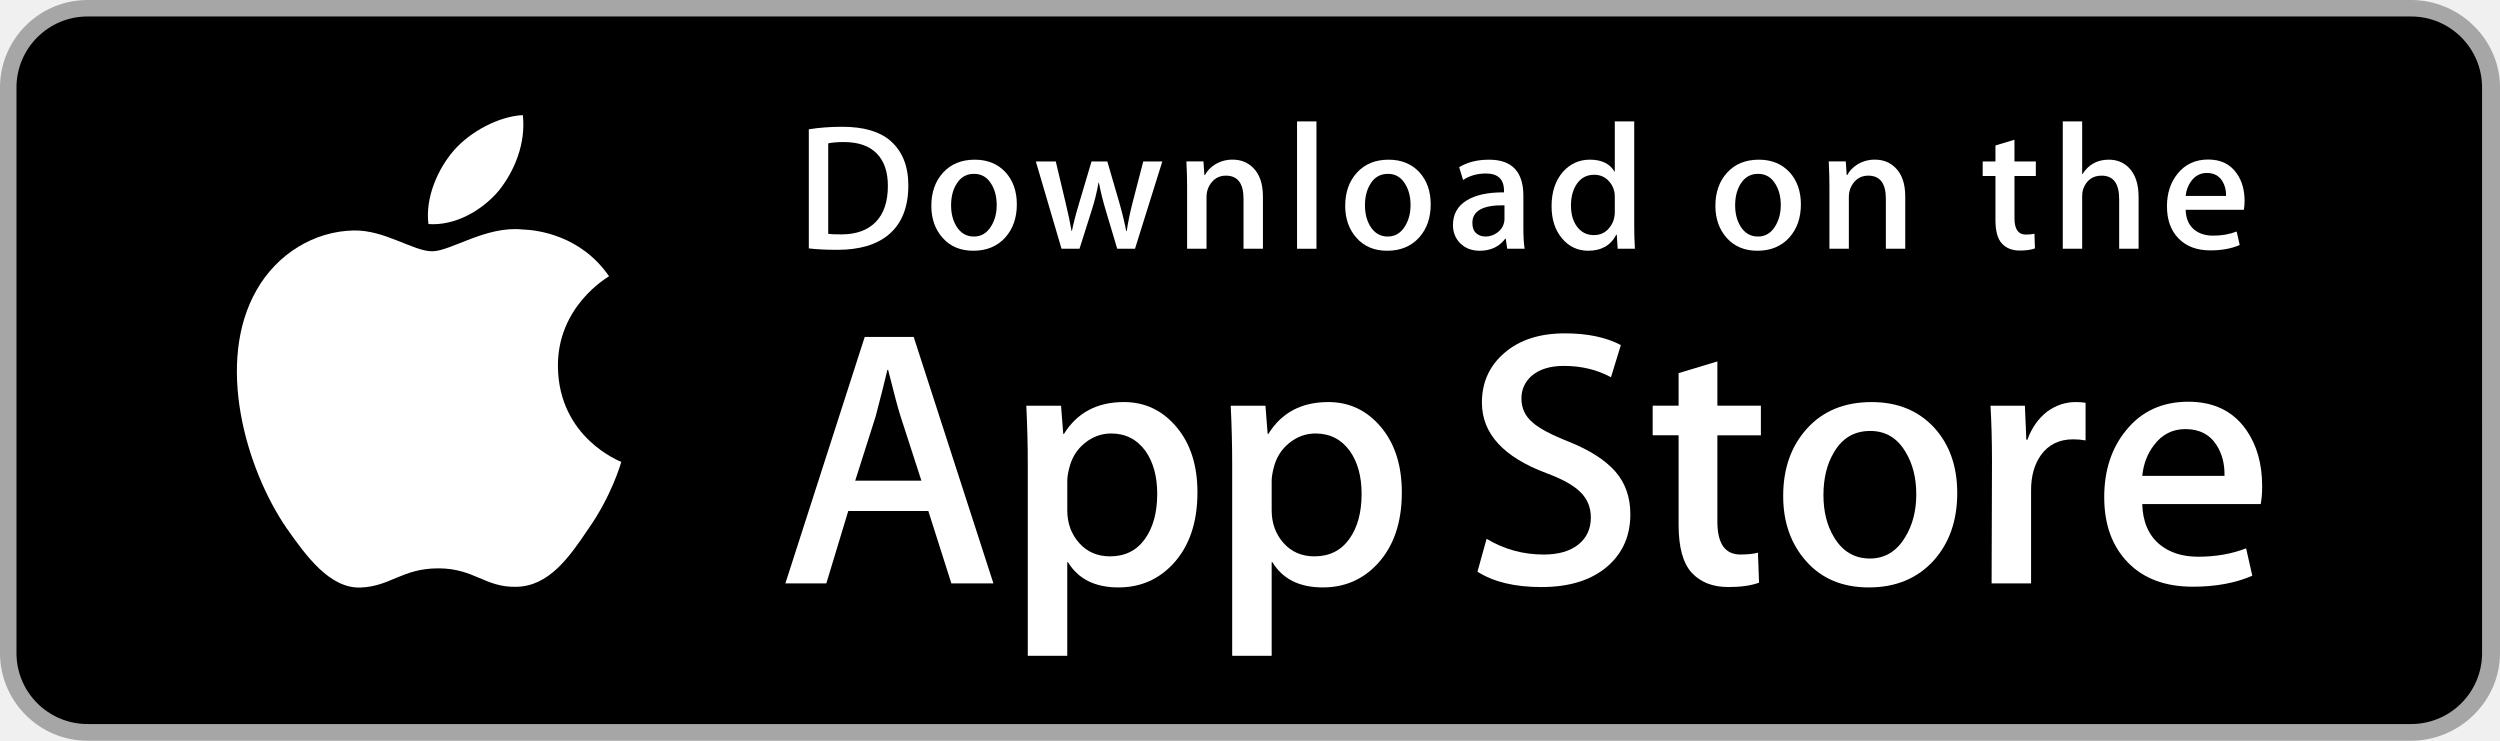
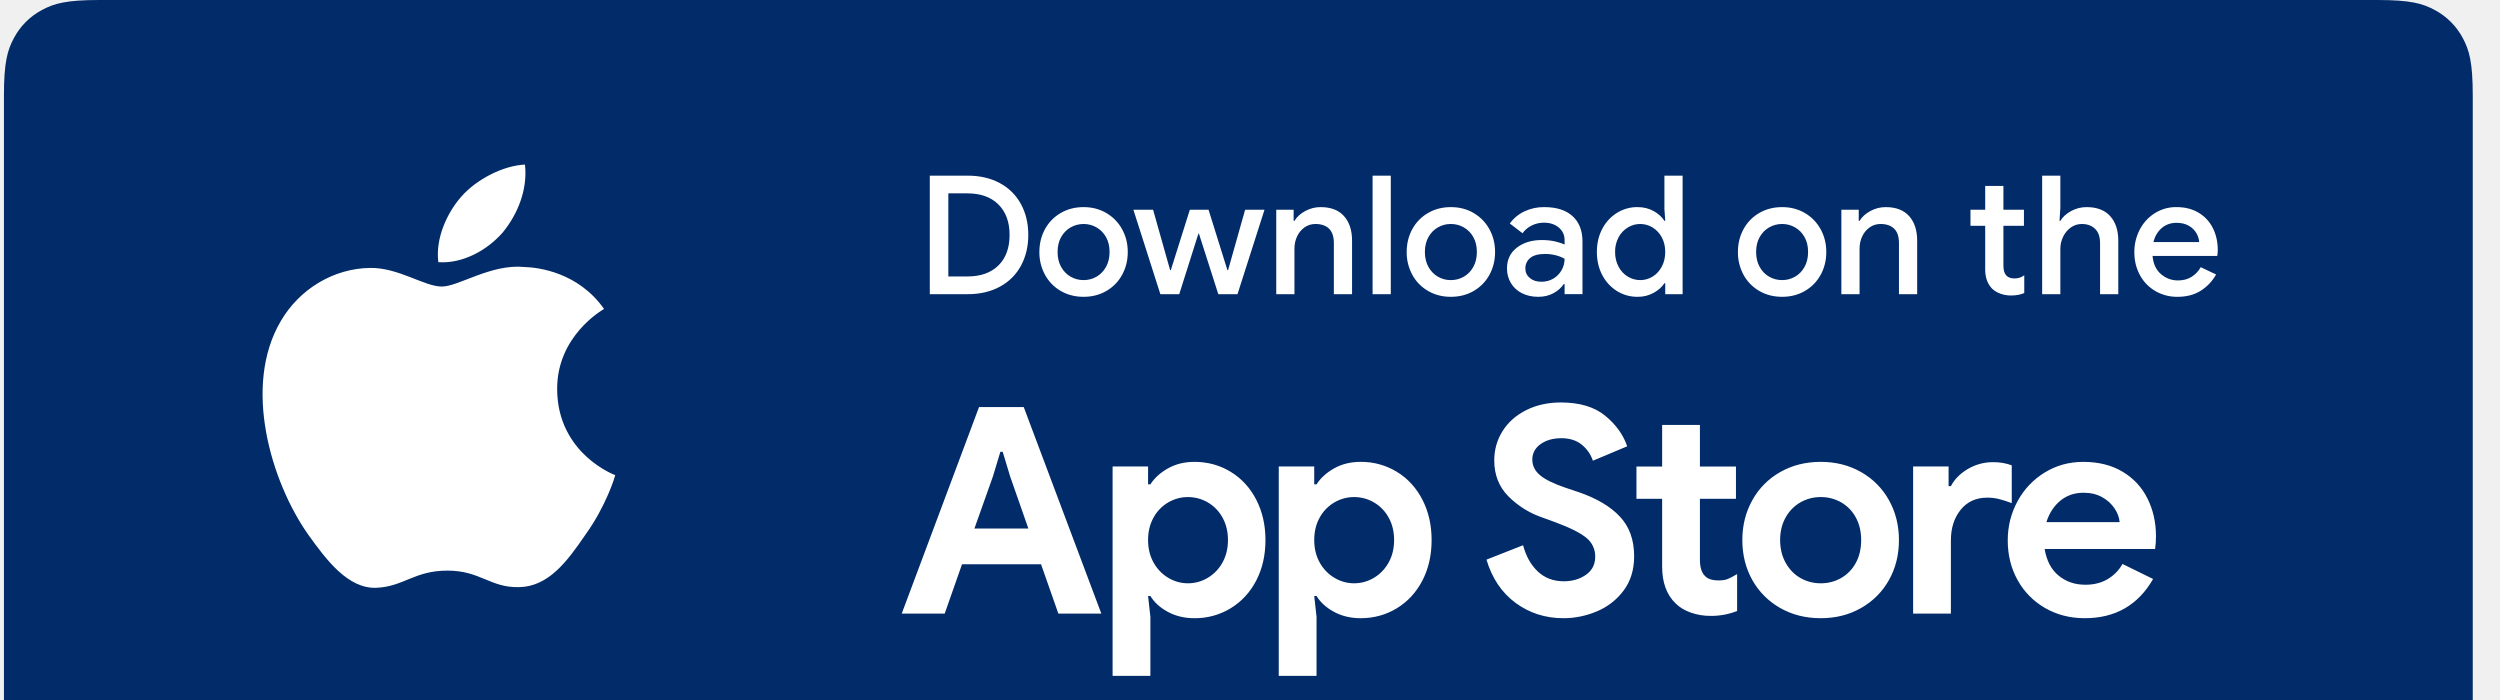
- <svg xmlns="http://www.w3.org/2000/svg" version="1.1" id="US_UK_Download_on_the" x="0px" y="0px" width="135px" height="40px" viewBox="0 0 135 40" enable-background="new 0 0 135 40" xml:space="preserve">
-   <g>
-     <path fill="#A6A6A6" d="M130.197,40H4.729C2.122,40,0,37.872,0,35.267V4.726C0,2.12,2.122,0,4.729,0h125.468   C132.803,0,135,2.12,135,4.726v30.541C135,37.872,132.803,40,130.197,40L130.197,40z" />
-     <path d="M134.032,35.268c0,2.116-1.714,3.83-3.834,3.83H4.729c-2.119,0-3.839-1.714-3.839-3.83V4.725   c0-2.115,1.72-3.835,3.839-3.835h125.468c2.121,0,3.834,1.72,3.834,3.835L134.032,35.268L134.032,35.268z" />
-     <g>
-       <g>
-         <path fill="#FFFFFF" d="M30.128,19.784c-0.029-3.223,2.639-4.791,2.761-4.864c-1.511-2.203-3.853-2.504-4.676-2.528     c-1.967-0.207-3.875,1.177-4.877,1.177c-1.022,0-2.565-1.157-4.228-1.123c-2.14,0.033-4.142,1.272-5.24,3.196     c-2.266,3.923-0.576,9.688,1.595,12.859c1.086,1.553,2.355,3.287,4.016,3.226c1.625-0.067,2.232-1.036,4.193-1.036     c1.943,0,2.513,1.036,4.207,0.997c1.744-0.028,2.842-1.56,3.89-3.127c1.255-1.78,1.759-3.533,1.779-3.623     C33.507,24.924,30.161,23.647,30.128,19.784z" />
-         <path fill="#FFFFFF" d="M26.928,10.306c0.874-1.093,1.472-2.58,1.306-4.089c-1.265,0.056-2.847,0.875-3.758,1.944     c-0.806,0.942-1.526,2.486-1.34,3.938C24.557,12.205,26.016,11.382,26.928,10.306z" />
-       </g>
-     </g>
-     <g>
-       <path fill="#FFFFFF" d="M53.645,31.504h-2.271l-1.244-3.909h-4.324l-1.185,3.909h-2.211l4.284-13.308h2.646L53.645,31.504z     M49.755,25.955L48.63,22.48c-0.119-0.355-0.342-1.191-0.671-2.507h-0.04c-0.131,0.566-0.342,1.402-0.632,2.507l-1.105,3.475    H49.755z" />
-       <path fill="#FFFFFF" d="M64.662,26.588c0,1.632-0.441,2.922-1.323,3.869c-0.79,0.843-1.771,1.264-2.942,1.264    c-1.264,0-2.172-0.454-2.725-1.362h-0.04v5.055h-2.132V25.067c0-1.026-0.027-2.079-0.079-3.159h1.875l0.119,1.521h0.04    c0.711-1.146,1.79-1.718,3.238-1.718c1.132,0,2.077,0.447,2.833,1.342C64.284,23.949,64.662,25.127,64.662,26.588z M62.49,26.666    c0-0.934-0.21-1.704-0.632-2.31c-0.461-0.632-1.08-0.948-1.856-0.948c-0.526,0-1.004,0.176-1.431,0.523    c-0.428,0.35-0.708,0.807-0.839,1.373c-0.066,0.264-0.099,0.48-0.099,0.65v1.6c0,0.698,0.214,1.287,0.642,1.768    s0.984,0.721,1.668,0.721c0.803,0,1.428-0.31,1.875-0.928C62.266,28.496,62.49,27.68,62.49,26.666z" />
-       <path fill="#FFFFFF" d="M75.699,26.588c0,1.632-0.441,2.922-1.324,3.869c-0.789,0.843-1.77,1.264-2.941,1.264    c-1.264,0-2.172-0.454-2.724-1.362H68.67v5.055h-2.132V25.067c0-1.026-0.027-2.079-0.079-3.159h1.875l0.119,1.521h0.04    c0.71-1.146,1.789-1.718,3.238-1.718c1.131,0,2.076,0.447,2.834,1.342C75.32,23.949,75.699,25.127,75.699,26.588z M73.527,26.666    c0-0.934-0.211-1.704-0.633-2.31c-0.461-0.632-1.078-0.948-1.855-0.948c-0.527,0-1.004,0.176-1.432,0.523    c-0.428,0.35-0.707,0.807-0.838,1.373c-0.065,0.264-0.099,0.48-0.099,0.65v1.6c0,0.698,0.214,1.287,0.64,1.768    c0.428,0.48,0.984,0.721,1.67,0.721c0.803,0,1.428-0.31,1.875-0.928C73.303,28.496,73.527,27.68,73.527,26.666z" />
-       <path fill="#FFFFFF" d="M88.039,27.772c0,1.132-0.393,2.053-1.182,2.764c-0.867,0.777-2.074,1.165-3.625,1.165    c-1.432,0-2.58-0.276-3.449-0.829l0.494-1.777c0.936,0.566,1.963,0.85,3.082,0.85c0.803,0,1.428-0.182,1.877-0.544    c0.447-0.362,0.67-0.848,0.67-1.454c0-0.54-0.184-0.995-0.553-1.364c-0.367-0.369-0.98-0.712-1.836-1.029    c-2.33-0.869-3.494-2.142-3.494-3.816c0-1.094,0.408-1.991,1.225-2.689c0.814-0.699,1.9-1.048,3.258-1.048    c1.211,0,2.217,0.211,3.02,0.632l-0.533,1.738c-0.75-0.408-1.598-0.612-2.547-0.612c-0.75,0-1.336,0.185-1.756,0.553    c-0.355,0.329-0.533,0.73-0.533,1.205c0,0.526,0.203,0.961,0.611,1.303c0.355,0.316,1,0.658,1.936,1.027    c1.145,0.461,1.986,1,2.527,1.618C87.77,26.081,88.039,26.852,88.039,27.772z" />
-       <path fill="#FFFFFF" d="M95.088,23.508h-2.35v4.659c0,1.185,0.414,1.777,1.244,1.777c0.381,0,0.697-0.033,0.947-0.099l0.059,1.619    c-0.42,0.157-0.973,0.236-1.658,0.236c-0.842,0-1.5-0.257-1.975-0.77c-0.473-0.514-0.711-1.376-0.711-2.587v-4.837h-1.4v-1.6h1.4    v-1.757l2.094-0.632v2.389h2.35V23.508z" />
-       <path fill="#FFFFFF" d="M105.691,26.627c0,1.475-0.422,2.686-1.264,3.633c-0.883,0.975-2.055,1.461-3.516,1.461    c-1.408,0-2.529-0.467-3.365-1.401s-1.254-2.113-1.254-3.534c0-1.487,0.43-2.705,1.293-3.652c0.861-0.948,2.023-1.422,3.484-1.422    c1.408,0,2.541,0.467,3.396,1.402C105.283,24.021,105.691,25.192,105.691,26.627z M103.479,26.696    c0-0.885-0.189-1.644-0.572-2.277c-0.447-0.766-1.086-1.148-1.914-1.148c-0.857,0-1.508,0.383-1.955,1.148    c-0.383,0.634-0.572,1.405-0.572,2.317c0,0.885,0.189,1.644,0.572,2.276c0.461,0.766,1.105,1.148,1.936,1.148    c0.814,0,1.453-0.39,1.914-1.168C103.281,28.347,103.479,27.58,103.479,26.696z" />
-       <path fill="#FFFFFF" d="M112.621,23.783c-0.211-0.039-0.436-0.059-0.672-0.059c-0.75,0-1.33,0.283-1.738,0.85    c-0.355,0.5-0.533,1.132-0.533,1.895v5.035h-2.131l0.02-6.574c0-1.106-0.027-2.113-0.08-3.021h1.857l0.078,1.836h0.059    c0.225-0.631,0.58-1.139,1.066-1.52c0.475-0.343,0.988-0.514,1.541-0.514c0.197,0,0.375,0.014,0.533,0.039V23.783z" />
-       <path fill="#FFFFFF" d="M122.156,26.252c0,0.382-0.025,0.704-0.078,0.967h-6.396c0.025,0.948,0.334,1.673,0.928,2.173    c0.539,0.447,1.236,0.671,2.092,0.671c0.947,0,1.811-0.151,2.588-0.454l0.334,1.48c-0.908,0.396-1.98,0.593-3.217,0.593    c-1.488,0-2.656-0.438-3.506-1.313c-0.848-0.875-1.273-2.05-1.273-3.524c0-1.447,0.395-2.652,1.186-3.613    c0.828-1.026,1.947-1.539,3.355-1.539c1.383,0,2.43,0.513,3.141,1.539C121.873,24.047,122.156,25.055,122.156,26.252z     M120.123,25.699c0.014-0.632-0.125-1.178-0.414-1.639c-0.369-0.593-0.936-0.889-1.699-0.889c-0.697,0-1.264,0.289-1.697,0.869    c-0.355,0.461-0.566,1.014-0.631,1.658H120.123z" />
-     </g>
-     <g>
-       <g>
-         <path fill="#FFFFFF" d="M49.05,10.009c0,1.177-0.353,2.063-1.058,2.658c-0.653,0.549-1.581,0.824-2.783,0.824     c-0.596,0-1.106-0.026-1.533-0.078V6.982c0.557-0.09,1.157-0.136,1.805-0.136c1.145,0,2.008,0.249,2.59,0.747     C48.723,8.156,49.05,8.961,49.05,10.009z M47.945,10.038c0-0.763-0.202-1.348-0.606-1.756c-0.404-0.407-0.994-0.611-1.771-0.611     c-0.33,0-0.611,0.022-0.844,0.068v4.889c0.129,0.02,0.365,0.029,0.708,0.029c0.802,0,1.421-0.223,1.857-0.669     S47.945,10.892,47.945,10.038z" />
-         <path fill="#FFFFFF" d="M54.909,11.037c0,0.725-0.207,1.319-0.621,1.785c-0.434,0.479-1.009,0.718-1.727,0.718     c-0.692,0-1.243-0.229-1.654-0.689c-0.41-0.459-0.615-1.038-0.615-1.736c0-0.73,0.211-1.329,0.635-1.794s0.994-0.698,1.712-0.698     c0.692,0,1.248,0.229,1.669,0.688C54.708,9.757,54.909,10.333,54.909,11.037z M53.822,11.071c0-0.435-0.094-0.808-0.281-1.119     c-0.22-0.376-0.533-0.564-0.94-0.564c-0.421,0-0.741,0.188-0.961,0.564c-0.188,0.311-0.281,0.69-0.281,1.138     c0,0.435,0.094,0.808,0.281,1.119c0.227,0.376,0.543,0.564,0.951,0.564c0.4,0,0.714-0.191,0.94-0.574     C53.725,11.882,53.822,11.506,53.822,11.071z" />
-         <path fill="#FFFFFF" d="M62.765,8.719l-1.475,4.714h-0.96l-0.611-2.047c-0.155-0.511-0.281-1.019-0.379-1.523h-0.019     c-0.091,0.518-0.217,1.025-0.379,1.523l-0.649,2.047h-0.971l-1.387-4.714h1.077l0.533,2.241c0.129,0.53,0.235,1.035,0.32,1.513     h0.019c0.078-0.394,0.207-0.896,0.389-1.503l0.669-2.25h0.854l0.641,2.202c0.155,0.537,0.281,1.054,0.378,1.552h0.029     c0.071-0.485,0.178-1.002,0.32-1.552l0.572-2.202H62.765z" />
-         <path fill="#FFFFFF" d="M68.198,13.433H67.15v-2.7c0-0.832-0.316-1.248-0.95-1.248c-0.311,0-0.562,0.114-0.757,0.343     c-0.193,0.229-0.291,0.499-0.291,0.808v2.796h-1.048v-3.366c0-0.414-0.013-0.863-0.038-1.349h0.921l0.049,0.737h0.029     c0.122-0.229,0.304-0.418,0.543-0.569c0.284-0.176,0.602-0.265,0.95-0.265c0.44,0,0.806,0.142,1.097,0.427     c0.362,0.349,0.543,0.87,0.543,1.562V13.433z" />
-         <path fill="#FFFFFF" d="M71.088,13.433h-1.047V6.556h1.047V13.433z" />
-         <path fill="#FFFFFF" d="M77.258,11.037c0,0.725-0.207,1.319-0.621,1.785c-0.434,0.479-1.01,0.718-1.727,0.718     c-0.693,0-1.244-0.229-1.654-0.689c-0.41-0.459-0.615-1.038-0.615-1.736c0-0.73,0.211-1.329,0.635-1.794s0.994-0.698,1.711-0.698     c0.693,0,1.248,0.229,1.67,0.688C77.057,9.757,77.258,10.333,77.258,11.037z M76.17,11.071c0-0.435-0.094-0.808-0.281-1.119     c-0.219-0.376-0.533-0.564-0.939-0.564c-0.422,0-0.742,0.188-0.961,0.564c-0.188,0.311-0.281,0.69-0.281,1.138     c0,0.435,0.094,0.808,0.281,1.119c0.227,0.376,0.543,0.564,0.951,0.564c0.4,0,0.713-0.191,0.939-0.574     C76.074,11.882,76.17,11.506,76.17,11.071z" />
-         <path fill="#FFFFFF" d="M82.33,13.433h-0.941l-0.078-0.543h-0.029c-0.322,0.433-0.781,0.65-1.377,0.65     c-0.445,0-0.805-0.143-1.076-0.427c-0.246-0.258-0.369-0.579-0.369-0.96c0-0.576,0.24-1.015,0.723-1.319     c0.482-0.304,1.16-0.453,2.033-0.446V10.3c0-0.621-0.326-0.931-0.979-0.931c-0.465,0-0.875,0.117-1.229,0.349l-0.213-0.688     c0.438-0.271,0.979-0.407,1.617-0.407c1.232,0,1.85,0.65,1.85,1.95v1.736C82.262,12.78,82.285,13.155,82.33,13.433z      M81.242,11.813v-0.727c-1.156-0.02-1.734,0.297-1.734,0.95c0,0.246,0.066,0.43,0.201,0.553c0.135,0.123,0.307,0.184,0.512,0.184     c0.23,0,0.445-0.073,0.641-0.218c0.197-0.146,0.318-0.331,0.363-0.558C81.236,11.946,81.242,11.884,81.242,11.813z" />
-         <path fill="#FFFFFF" d="M88.285,13.433h-0.93l-0.049-0.757h-0.029c-0.297,0.576-0.803,0.864-1.514,0.864     c-0.568,0-1.041-0.223-1.416-0.669s-0.562-1.025-0.562-1.736c0-0.763,0.203-1.381,0.611-1.853c0.395-0.44,0.879-0.66,1.455-0.66     c0.633,0,1.076,0.213,1.328,0.64h0.02V6.556h1.049v5.607C88.248,12.622,88.26,13.045,88.285,13.433z M87.199,11.445v-0.786     c0-0.136-0.01-0.246-0.029-0.33c-0.059-0.252-0.186-0.464-0.379-0.635c-0.195-0.171-0.43-0.257-0.701-0.257     c-0.391,0-0.697,0.155-0.922,0.466c-0.223,0.311-0.336,0.708-0.336,1.193c0,0.466,0.107,0.844,0.322,1.135     c0.227,0.31,0.533,0.465,0.916,0.465c0.344,0,0.619-0.129,0.828-0.388C87.1,12.069,87.199,11.781,87.199,11.445z" />
-         <path fill="#FFFFFF" d="M97.248,11.037c0,0.725-0.207,1.319-0.621,1.785c-0.434,0.479-1.008,0.718-1.727,0.718     c-0.691,0-1.242-0.229-1.654-0.689c-0.41-0.459-0.615-1.038-0.615-1.736c0-0.73,0.211-1.329,0.635-1.794s0.994-0.698,1.713-0.698     c0.691,0,1.248,0.229,1.668,0.688C97.047,9.757,97.248,10.333,97.248,11.037z M96.162,11.071c0-0.435-0.094-0.808-0.281-1.119     c-0.221-0.376-0.533-0.564-0.941-0.564c-0.42,0-0.74,0.188-0.961,0.564c-0.188,0.311-0.281,0.69-0.281,1.138     c0,0.435,0.094,0.808,0.281,1.119c0.227,0.376,0.543,0.564,0.951,0.564c0.4,0,0.715-0.191,0.941-0.574     C96.064,11.882,96.162,11.506,96.162,11.071z" />
-         <path fill="#FFFFFF" d="M102.883,13.433h-1.047v-2.7c0-0.832-0.316-1.248-0.951-1.248c-0.311,0-0.562,0.114-0.756,0.343     s-0.291,0.499-0.291,0.808v2.796h-1.049v-3.366c0-0.414-0.012-0.863-0.037-1.349h0.92l0.049,0.737h0.029     c0.123-0.229,0.305-0.418,0.543-0.569c0.285-0.176,0.602-0.265,0.951-0.265c0.439,0,0.805,0.142,1.096,0.427     c0.363,0.349,0.543,0.87,0.543,1.562V13.433z" />
-         <path fill="#FFFFFF" d="M109.936,9.504h-1.154v2.29c0,0.582,0.205,0.873,0.611,0.873c0.188,0,0.344-0.016,0.467-0.049     l0.027,0.795c-0.207,0.078-0.479,0.117-0.814,0.117c-0.414,0-0.736-0.126-0.969-0.378c-0.234-0.252-0.35-0.676-0.35-1.271V9.504     h-0.689V8.719h0.689V7.855l1.027-0.31v1.173h1.154V9.504z" />
-         <path fill="#FFFFFF" d="M115.484,13.433h-1.049v-2.68c0-0.845-0.316-1.268-0.949-1.268c-0.486,0-0.818,0.245-1,0.735     c-0.031,0.103-0.049,0.229-0.049,0.377v2.835h-1.047V6.556h1.047v2.841h0.02c0.33-0.517,0.803-0.775,1.416-0.775     c0.434,0,0.793,0.142,1.078,0.427c0.355,0.355,0.533,0.883,0.533,1.581V13.433z" />
-         <path fill="#FFFFFF" d="M121.207,10.853c0,0.188-0.014,0.346-0.039,0.475h-3.143c0.014,0.466,0.164,0.821,0.455,1.067     c0.266,0.22,0.609,0.33,1.029,0.33c0.465,0,0.889-0.074,1.271-0.223l0.164,0.728c-0.447,0.194-0.973,0.291-1.582,0.291     c-0.73,0-1.305-0.215-1.721-0.645c-0.418-0.43-0.625-1.007-0.625-1.731c0-0.711,0.193-1.303,0.582-1.775     c0.406-0.504,0.955-0.756,1.648-0.756c0.678,0,1.193,0.252,1.541,0.756C121.068,9.77,121.207,10.265,121.207,10.853z      M120.207,10.582c0.008-0.311-0.061-0.579-0.203-0.805c-0.182-0.291-0.459-0.437-0.834-0.437c-0.342,0-0.621,0.142-0.834,0.427     c-0.174,0.227-0.277,0.498-0.311,0.815H120.207z" />
-       </g>
-     </g>
+ <svg xmlns="http://www.w3.org/2000/svg" viewBox="0 0 200 56" svg-inline="" role="presentation" focusable="false" tabindex="-1">
+   <g fill="none" fill-rule="evenodd">
+     <path fill="#022B69" d="M7.954 0h182.227c2.656 0 3.62.277 4.59.796a5.415 5.415 0 012.253 2.252c.52.972.796 1.935.796 4.591V57.91c0 2.656-.277 3.62-.796 4.59a5.415 5.415 0 01-2.252 2.253c-.972.52-1.935.796-4.591.796H7.954c-2.656 0-3.62-.276-4.59-.796a5.415 5.415 0 01-2.253-2.252c-.52-.972-.796-1.935-.796-4.591V7.64c0-2.657.277-3.62.796-4.592A5.415 5.415 0 013.363.796C4.335.276 5.298 0 7.954 0z" />
+     <path fill="#FFF" fill-rule="nonzero" d="M44.572 31.173c-.04-4.278 3.587-6.359 3.753-6.456-2.054-2.923-5.237-3.323-6.356-3.355-2.674-.274-5.268 1.562-6.63 1.562-1.389 0-3.487-1.535-5.747-1.49-2.91.044-5.63 1.688-7.123 4.242-3.08 5.206-.783 12.857 2.168 17.065 1.476 2.063 3.201 4.363 5.46 4.282 2.208-.088 3.033-1.374 5.699-1.374 2.641 0 3.416 1.374 5.719 1.322 2.37-.036 3.863-2.07 5.288-4.15 1.706-2.36 2.39-4.689 2.418-4.808-.054-.019-4.603-1.715-4.649-6.84zm-4.35-12.58c1.188-1.45 2.001-3.423 1.775-5.426-1.72.074-3.87 1.161-5.108 2.58-1.096 1.25-2.074 3.3-1.822 5.226 1.932.141 3.915-.951 5.155-2.38zm34.162-4.54h3.032c.98 0 1.836.198 2.57.595a4.116 4.116 0 011.688 1.675c.392.72.589 1.543.589 2.47 0 .927-.197 1.75-.59 2.47a4.116 4.116 0 01-1.688 1.675c-.733.397-1.589.596-2.569.596h-3.032v-9.482zm3.006 8.064c1.059 0 1.887-.294 2.483-.88.595-.588.893-1.402.893-2.444 0-1.033-.298-1.845-.893-2.437-.596-.591-1.424-.887-2.483-.887h-1.523v6.648h1.523zm9.296 1.628c-.68 0-1.29-.156-1.828-.47a3.306 3.306 0 01-1.258-1.29 3.737 3.737 0 01-.45-1.828c0-.671.15-1.28.45-1.828.3-.547.72-.977 1.258-1.29.539-.314 1.148-.47 1.828-.47.68 0 1.289.158 1.827.476.539.318.958.75 1.258 1.298.3.547.45 1.152.45 1.814 0 .67-.15 1.28-.45 1.827-.3.548-.72.978-1.258 1.291-.538.314-1.148.47-1.827.47zm0-1.337c.37 0 .715-.09 1.033-.271.317-.181.571-.442.761-.782.19-.34.285-.74.285-1.198 0-.46-.095-.857-.285-1.192a2.008 2.008 0 00-.761-.775 2.052 2.052 0 00-1.033-.271c-.371 0-.715.09-1.033.271-.318.181-.572.44-.762.775-.19.335-.284.733-.284 1.192 0 .459.095.858.284 1.198.19.34.444.6.762.782.318.18.662.271 1.033.271zm3.986-5.628h1.575l1.364 4.833h.053l1.523-4.833h1.497l1.51 4.833h.052l1.364-4.833h1.55L99 23.534h-1.536l-1.55-4.847h-.04l-1.535 4.847h-1.51l-2.158-6.754zm11.428 0h1.39v.887h.066c.195-.318.484-.58.868-.788a2.54 2.54 0 011.225-.31c.82 0 1.445.24 1.873.72.429.482.643 1.138.643 1.967v4.278h-1.457v-4.079c0-.53-.13-.918-.39-1.165-.261-.248-.62-.371-1.08-.371-.327 0-.618.09-.874.271a1.807 1.807 0 00-.596.722c-.141.3-.212.622-.212.967v3.655H102.1V16.78zm7.707-2.728h1.456v9.482h-1.456v-9.482zm6.263 9.693c-.68 0-1.289-.156-1.827-.47a3.306 3.306 0 01-1.258-1.29 3.737 3.737 0 01-.45-1.828c0-.671.15-1.28.45-1.828.3-.547.72-.977 1.258-1.29.538-.314 1.147-.47 1.827-.47.68 0 1.29.158 1.828.476.538.318.958.75 1.258 1.298.3.547.45 1.152.45 1.814 0 .67-.15 1.28-.45 1.827-.3.548-.72.978-1.258 1.291-.539.314-1.148.47-1.828.47zm0-1.337c.371 0 .715-.09 1.033-.271.318-.181.572-.442.762-.782.19-.34.284-.74.284-1.198 0-.46-.095-.857-.284-1.192a2.008 2.008 0 00-.762-.775 2.052 2.052 0 00-1.033-.271 2.018 2.018 0 00-1.794 1.046c-.19.335-.285.733-.285 1.192 0 .459.095.858.285 1.198a2.01 2.01 0 001.794 1.053zm6.992 1.337c-.485 0-.918-.094-1.298-.284a2.13 2.13 0 01-.887-.808 2.237 2.237 0 01-.318-1.185c0-.698.263-1.25.788-1.655.526-.407 1.19-.61 1.993-.61.397 0 .755.038 1.073.113.318.075.57.157.755.245v-.344c0-.415-.155-.753-.464-1.013-.309-.26-.706-.391-1.192-.391-.344 0-.668.075-.973.225-.305.15-.55.358-.735.622l-1.02-.78a3.04 3.04 0 011.166-.968 3.615 3.615 0 011.589-.344c.98 0 1.735.24 2.264.722.53.481.795 1.159.795 2.033v4.21h-1.43v-.807h-.067a2.285 2.285 0 01-.82.728c-.354.194-.76.291-1.219.291zm.252-1.205c.353 0 .67-.083.953-.251a1.833 1.833 0 00.9-1.59 2.964 2.964 0 00-.708-.277 3.3 3.3 0 00-.84-.106c-.548 0-.95.108-1.206.324a1.05 1.05 0 00-.384.841c0 .309.12.563.358.761.238.2.547.298.927.298zm7.693 1.205a3.06 3.06 0 01-1.655-.463 3.28 3.28 0 01-1.172-1.278c-.287-.543-.43-1.159-.43-1.847 0-.689.143-1.305.43-1.847a3.28 3.28 0 011.172-1.278 3.06 3.06 0 011.655-.464c.477 0 .905.106 1.285.318.38.212.666.472.86.781h.067l-.066-.953v-2.662h1.456v9.482h-1.39v-.874h-.066c-.195.3-.481.556-.861.768a2.59 2.59 0 01-1.285.317zm.212-1.337c.353 0 .682-.093.987-.278.304-.185.55-.45.735-.795.185-.344.278-.737.278-1.178 0-.442-.093-.832-.278-1.172a2.045 2.045 0 00-.735-.788 1.898 1.898 0 00-1.98 0 2.028 2.028 0 00-.741.788 2.4 2.4 0 00-.278 1.172c0 .441.092.834.278 1.178.185.345.432.61.741.795.31.185.64.278.993.278zm11.349 1.337c-.68 0-1.289-.156-1.827-.47a3.306 3.306 0 01-1.258-1.29 3.737 3.737 0 01-.45-1.828c0-.671.15-1.28.45-1.828.3-.547.719-.977 1.258-1.29.538-.314 1.147-.47 1.827-.47.68 0 1.289.158 1.827.476.539.318.958.75 1.258 1.298.3.547.45 1.152.45 1.814 0 .67-.15 1.28-.45 1.827-.3.548-.72.978-1.258 1.291-.538.314-1.147.47-1.827.47zm0-1.337c.37 0 .715-.09 1.033-.271.318-.181.571-.442.761-.782.19-.34.285-.74.285-1.198 0-.46-.095-.857-.285-1.192a2.008 2.008 0 00-.761-.775 2.052 2.052 0 00-1.033-.271c-.37 0-.715.09-1.033.271-.318.181-.572.44-.761.775-.19.335-.285.733-.285 1.192 0 .459.095.858.285 1.198.19.34.443.6.761.782.318.18.662.271 1.033.271zm4.74-5.628h1.391v.887h.066c.195-.318.484-.58.868-.788a2.54 2.54 0 011.225-.31c.82 0 1.445.24 1.873.72.429.482.643 1.138.643 1.967v4.278h-1.457v-4.079c0-.53-.13-.918-.39-1.165-.261-.248-.62-.371-1.08-.371-.327 0-.618.09-.874.271a1.807 1.807 0 00-.596.722c-.141.3-.212.622-.212.967v3.655h-1.456V16.78zm13.574 6.86c-.3 0-.583-.049-.848-.146a1.86 1.86 0 01-.648-.384c-.38-.38-.57-.896-.57-1.55v-3.495h-1.178V16.78h1.178v-1.907h1.457v1.907h1.642v1.285h-1.642v3.178c0 .362.07.618.212.768.132.176.362.265.688.265.15 0 .283-.02.398-.06a1.66 1.66 0 00.37-.192v1.417c-.291.132-.644.199-1.059.199zm2.49-9.588h1.456v2.582l-.066 1.033h.066c.194-.318.483-.58.868-.788a2.565 2.565 0 011.238-.31c.82 0 1.447.24 1.88.72.433.482.649 1.138.649 1.967v4.278h-1.457v-4.079c0-.512-.134-.896-.404-1.152-.269-.256-.62-.384-1.052-.384-.327 0-.62.093-.881.278a1.93 1.93 0 00-.616.735c-.15.304-.225.629-.225.973v3.629h-1.456v-9.482zm10.832 9.693a3.446 3.446 0 01-1.781-.463 3.266 3.266 0 01-1.232-1.278c-.296-.543-.444-1.154-.444-1.834 0-.644.144-1.242.43-1.794a3.385 3.385 0 011.2-1.318 3.18 3.18 0 011.747-.49c.68 0 1.27.15 1.768.45.499.3.878.711 1.139 1.232.26.52.39 1.108.39 1.761 0 .124-.013.278-.04.464h-5.177c.053.626.276 1.11.669 1.45.393.34.85.51 1.37.51.415 0 .775-.095 1.08-.285.304-.19.55-.448.735-.775l1.231.583a3.628 3.628 0 01-1.245 1.31c-.512.319-1.125.477-1.84.477zm1.734-4.383a1.683 1.683 0 00-.225-.708 1.611 1.611 0 00-.602-.59c-.27-.158-.598-.238-.987-.238-.468 0-.863.14-1.185.417-.322.278-.545.651-.669 1.12h3.668zM78.323 32.566h3.576l6.207 16.52h-3.438l-1.385-3.945h-6.322l-1.384 3.945h-3.438l6.184-16.52zm3.945 9.714l-1.453-4.153-.6-1.985h-.185l-.6 1.985-1.476 4.153h4.314zm6.74-4.961h2.838v1.43h.184c.323-.507.793-.934 1.408-1.28.615-.346 1.323-.52 2.123-.52 1.06 0 2.026.266 2.895.797.87.53 1.55 1.273 2.042 2.226.492.954.739 2.03.739 3.23 0 1.216-.247 2.296-.739 3.243-.492.946-1.173 1.684-2.042 2.215a5.452 5.452 0 01-2.895.796c-.8 0-1.512-.17-2.135-.508-.623-.338-1.088-.761-1.396-1.27h-.184l.184 1.662v4.73h-3.022V37.32zm6.022 9.345c.569 0 1.1-.146 1.592-.439a3.22 3.22 0 001.177-1.223c.292-.523.438-1.122.438-1.8 0-.676-.146-1.276-.438-1.799a3.129 3.129 0 00-1.177-1.211 3.127 3.127 0 00-1.592-.427c-.554 0-1.077.142-1.57.427a3.129 3.129 0 00-1.176 1.211c-.292.523-.438 1.123-.438 1.8s.146 1.276.438 1.8c.292.522.685.93 1.177 1.222a3.024 3.024 0 001.569.439zm7.27-9.345h2.838v1.43h.185c.323-.507.792-.934 1.407-1.28s1.323-.52 2.123-.52a5.45 5.45 0 012.896.797c.869.53 1.55 1.273 2.042 2.226.492.954.738 2.03.738 3.23 0 1.216-.246 2.296-.738 3.243-.493.946-1.173 1.684-2.042 2.215-.87.53-1.835.796-2.896.796-.8 0-1.511-.17-2.134-.508-.623-.338-1.089-.761-1.396-1.27h-.185l.185 1.662v4.73H102.3V37.32zm6.022 9.345c.57 0 1.1-.146 1.592-.439.492-.292.885-.7 1.177-1.223.292-.523.438-1.122.438-1.8 0-.676-.146-1.276-.438-1.799a3.129 3.129 0 00-1.177-1.211 3.127 3.127 0 00-1.592-.427 3.08 3.08 0 00-1.569.427 3.129 3.129 0 00-1.177 1.211c-.292.523-.438 1.123-.438 1.8s.146 1.276.438 1.8c.293.522.685.93 1.177 1.222a3.024 3.024 0 001.57.439zm16.756 2.792c-1.446 0-2.723-.408-3.83-1.223-1.108-.816-1.885-1.97-2.331-3.461l2.93-1.154c.231.877.623 1.577 1.177 2.1.554.523 1.246.784 2.077.784.692 0 1.284-.173 1.776-.519.493-.346.739-.827.739-1.442a1.88 1.88 0 00-.704-1.511c-.47-.393-1.304-.812-2.504-1.258l-1.015-.369a7.012 7.012 0 01-2.722-1.696c-.754-.761-1.131-1.719-1.131-2.873 0-.86.223-1.645.67-2.353.445-.708 1.076-1.265 1.891-1.673.815-.407 1.738-.611 2.769-.611 1.492 0 2.669.35 3.53 1.05.862.7 1.454 1.519 1.777 2.457l-2.746 1.154a2.75 2.75 0 00-.888-1.281c-.423-.346-.965-.52-1.627-.52-.677 0-1.234.159-1.673.474-.438.315-.657.727-.657 1.234 0 .493.207.912.623 1.258.415.346 1.1.68 2.053 1.003l1.038.347c1.431.492 2.527 1.142 3.288 1.95.762.807 1.143 1.864 1.143 3.172 0 1.077-.277 1.988-.831 2.734a5.083 5.083 0 01-2.134 1.673 6.81 6.81 0 01-2.688.554zm11.792-.185a4.744 4.744 0 01-1.615-.265c-.492-.177-.892-.42-1.2-.727-.723-.692-1.084-1.677-1.084-2.954v-5.422h-2.054V37.32h2.054v-3.323h3.022v3.323h2.884v2.584h-2.884v4.869c0 .6.131 1.03.393 1.292.215.246.584.369 1.107.369.292 0 .535-.038.727-.115.192-.077.442-.208.75-.393v2.954a5.659 5.659 0 01-2.1.392zm8.793.185c-1.215 0-2.3-.273-3.253-.82a5.818 5.818 0 01-2.227-2.238c-.53-.946-.796-2.01-.796-3.195 0-1.17.266-2.23.796-3.184a5.795 5.795 0 012.227-2.25c.954-.546 2.038-.82 3.253-.82 1.2 0 2.277.274 3.23.82a5.795 5.795 0 012.227 2.25c.53.953.796 2.015.796 3.184 0 1.184-.265 2.25-.796 3.195a5.818 5.818 0 01-2.227 2.238c-.953.547-2.03.82-3.23.82zm0-2.792c.585 0 1.123-.139 1.615-.416a3.046 3.046 0 001.177-1.2c.292-.522.438-1.138.438-1.845 0-.692-.146-1.3-.438-1.823a3.046 3.046 0 00-1.177-1.2 3.238 3.238 0 00-1.615-.415c-.584 0-1.123.138-1.615.415a3.125 3.125 0 00-1.188 1.2c-.3.523-.45 1.13-.45 1.823 0 .692.15 1.303.45 1.834.3.53.696.935 1.188 1.211.492.277 1.03.416 1.615.416zm7.386-9.345h2.838v1.569h.184c.293-.554.746-1.011 1.362-1.373a3.935 3.935 0 012.03-.542c.538 0 1.03.085 1.477.254v3.022a9.797 9.797 0 00-1.05-.334 3.847 3.847 0 00-.911-.104c-.893 0-1.6.323-2.123.969-.523.646-.785 1.461-.785 2.446v5.86h-3.022V37.32zm13.73 12.137c-1.169 0-2.222-.27-3.16-.808a5.782 5.782 0 01-2.204-2.227c-.53-.946-.796-2.01-.796-3.195 0-1.123.261-2.165.784-3.127a6.041 6.041 0 012.17-2.295c.922-.57 1.953-.854 3.091-.854 1.215 0 2.261.261 3.138.784a5.115 5.115 0 011.996 2.146c.454.908.68 1.915.68 3.023 0 .354-.023.692-.069 1.015h-8.837c.154.938.527 1.65 1.12 2.134.591.485 1.303.727 2.134.727.692 0 1.288-.15 1.788-.45.5-.3.896-.704 1.188-1.211l2.446 1.2c-1.2 2.092-3.023 3.138-5.469 3.138zm2.792-7.684c-.03-.369-.165-.734-.404-1.096a2.817 2.817 0 00-.992-.9c-.423-.238-.919-.357-1.488-.357-.723 0-1.342.211-1.857.634-.516.423-.889.996-1.12 1.72h5.861z" />
  </g>
</svg>
